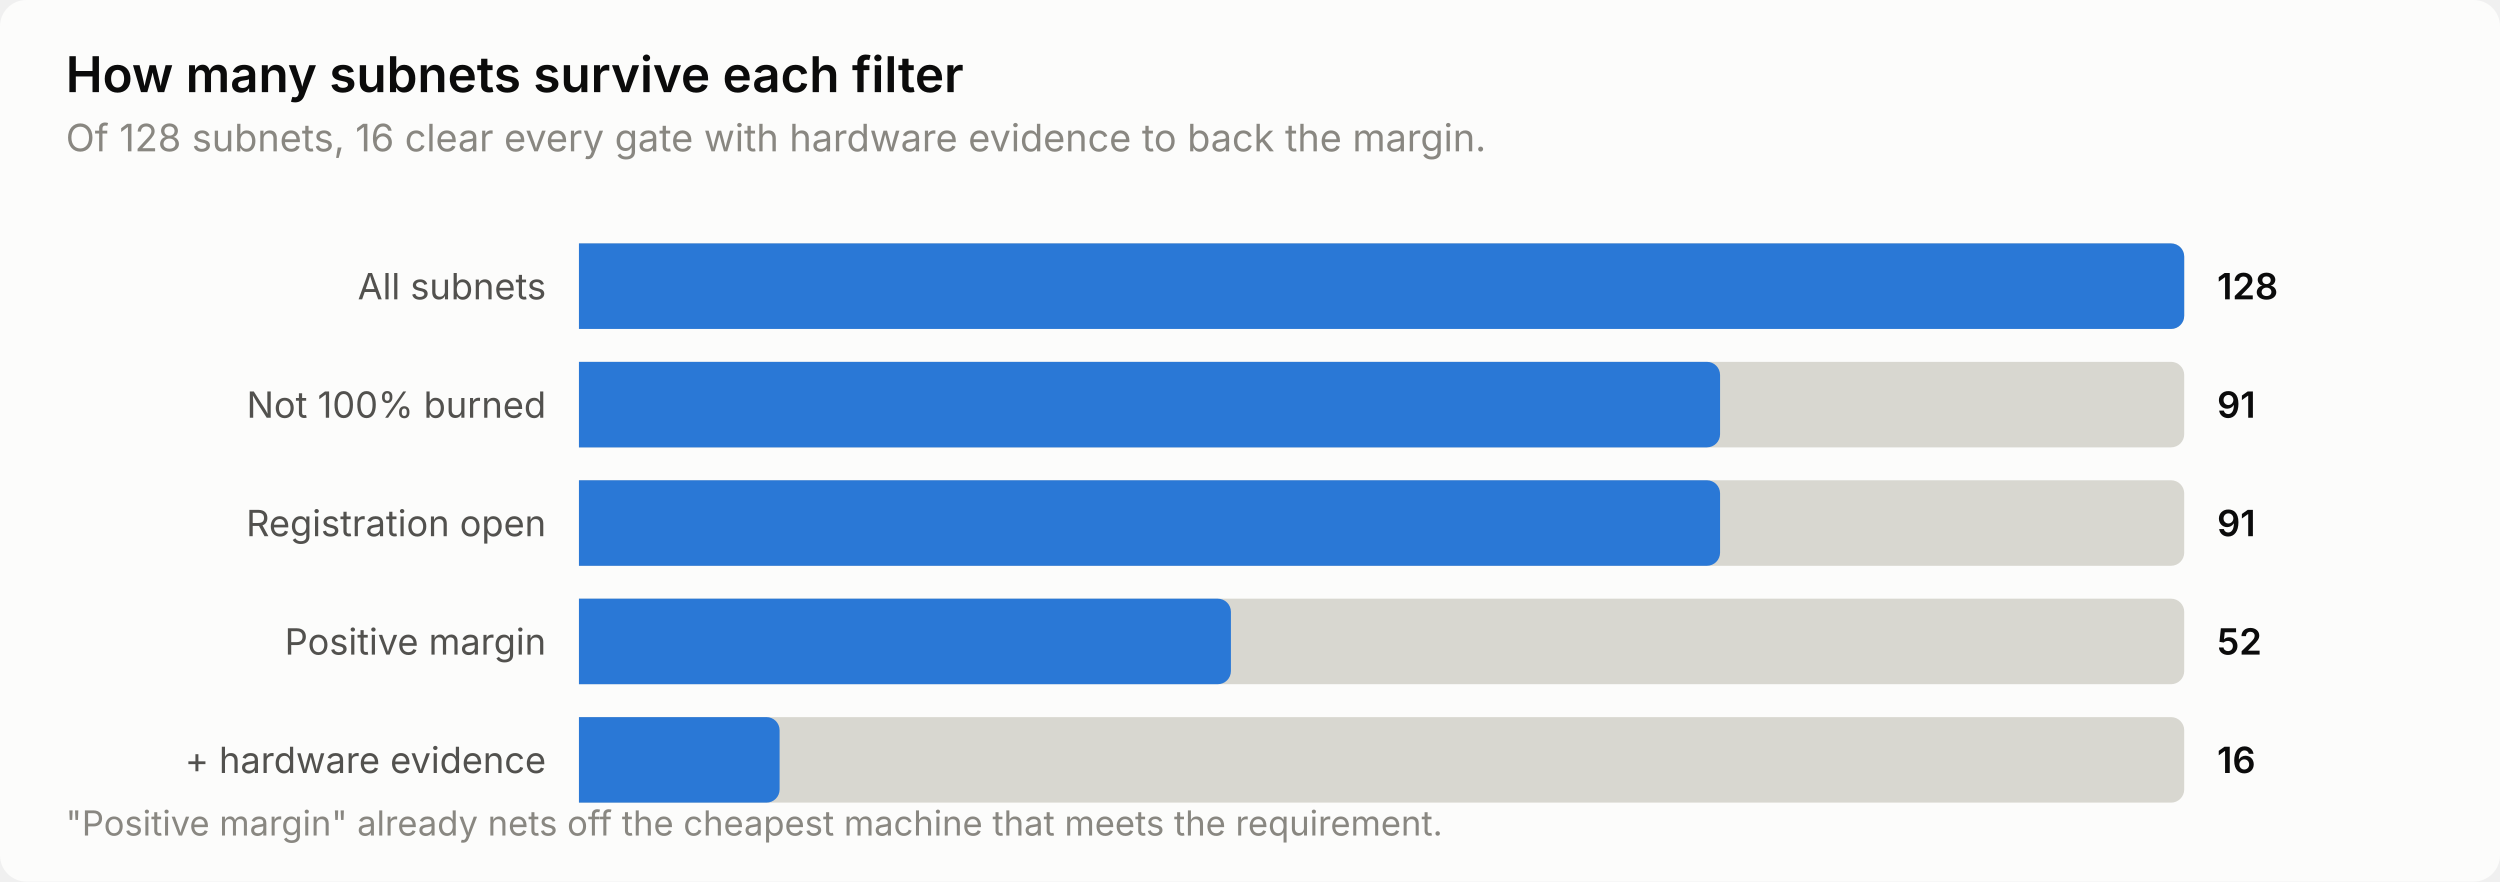
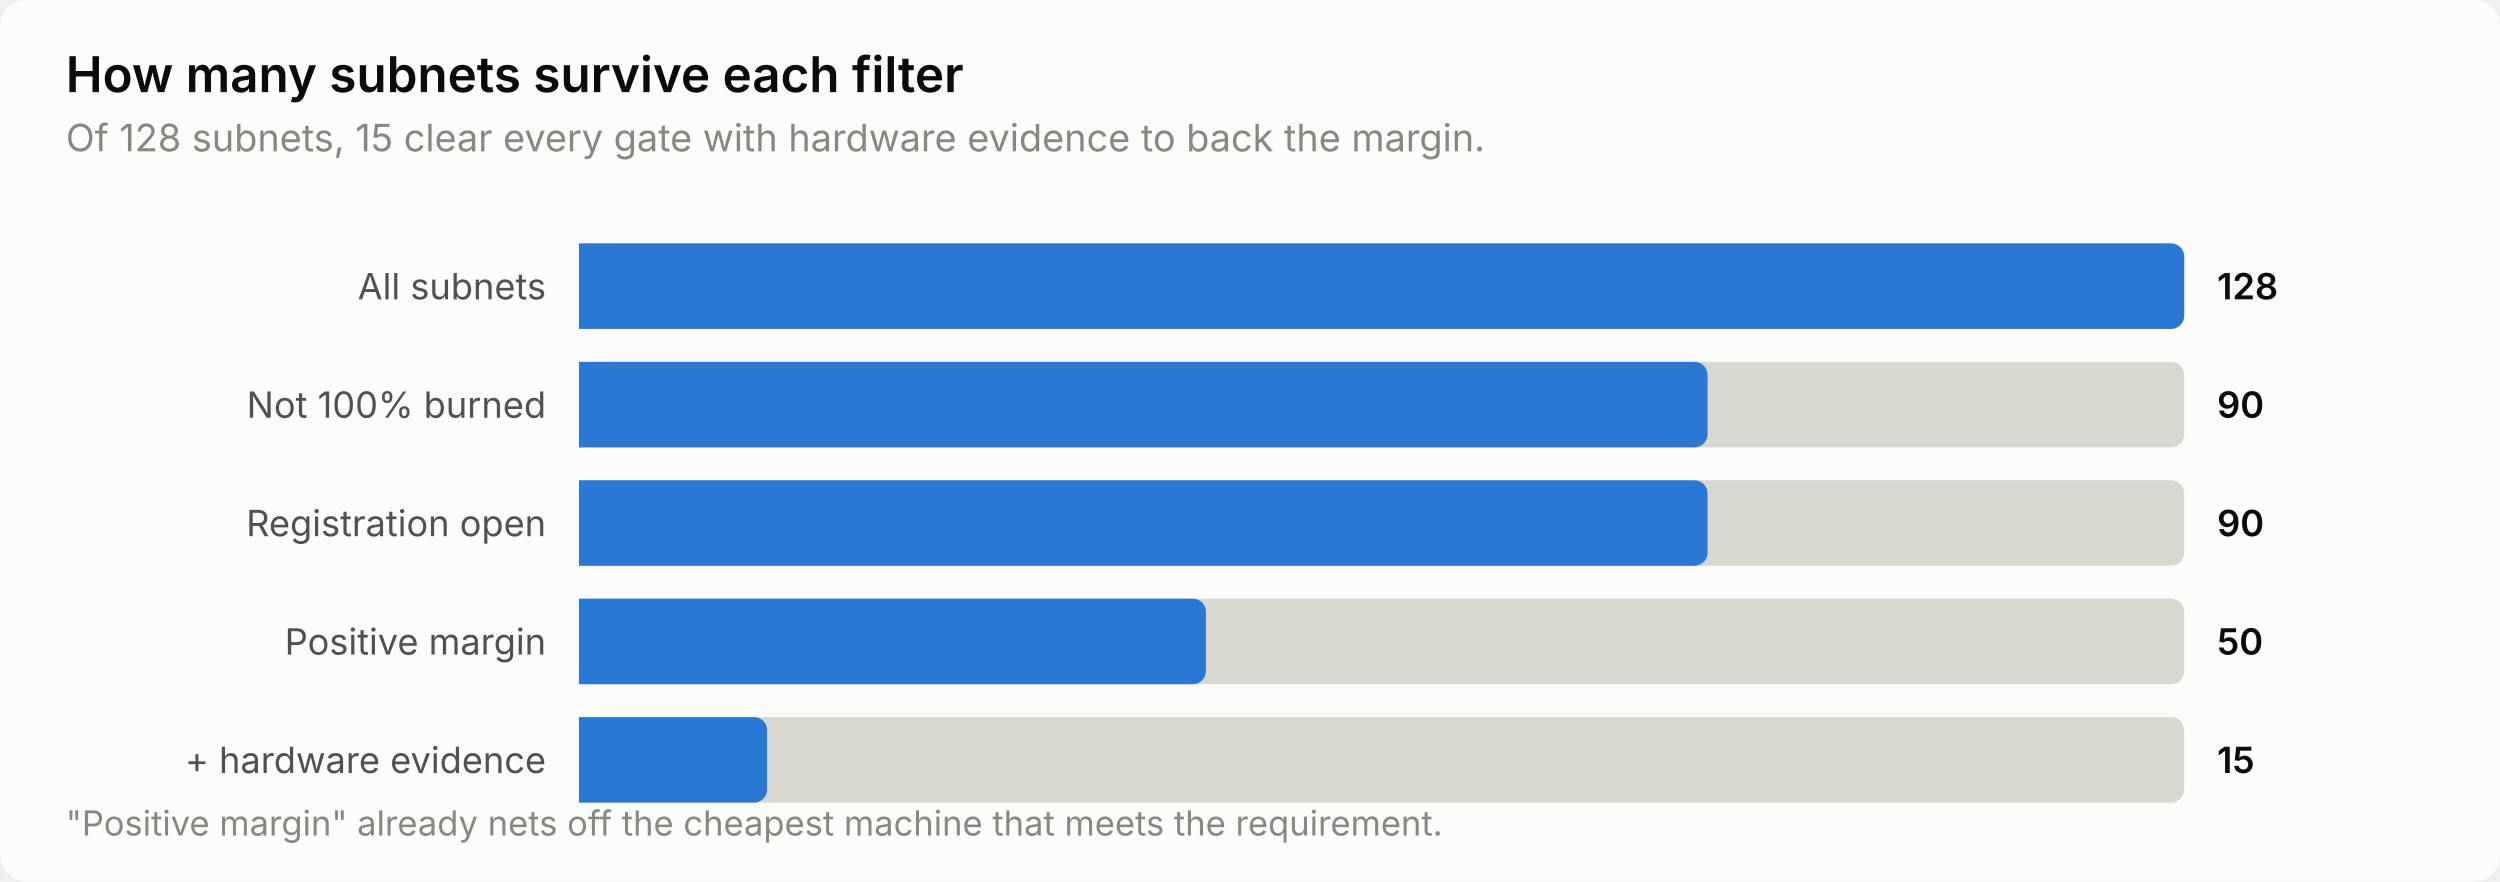
<svg xmlns="http://www.w3.org/2000/svg" width="760" height="268" viewBox="0 0 760 268" role="img" aria-label="How many subnets survive each filter">
  <style>
    text { font-family: system-ui, -apple-system, 'Segoe UI', sans-serif; }
    .t-title { font-size: 15px; font-weight: 600; }
    .t-sub { font-size: 11.5px; }
    .t-lab { font-size: 11px; }
    .t-val { font-size: 11px; font-weight: 600; font-variant-numeric: tabular-nums; }
    .t-tick { font-size: 10.5px; font-variant-numeric: tabular-nums; }

    .surface { fill: #fcfcfb; }
    .ink { fill: #0b0b0b; }
    .ink2 { fill: #52514e; }
    .muted { fill: #898781; }
    .grid { stroke: #e1e0d9; }
    .axis { stroke: #c3c2b7; }
    .accent { fill: #2a78d6; }
    .critical { fill: #d03b3b; }
    .deemph { fill: #d8d7d0; }

    @media (prefers-color-scheme: dark) {
      .surface { fill: #1a1a19; }
      .ink { fill: #ffffff; }
      .ink2 { fill: #c3c2b7; }
      .muted { fill: #898781; }
      .grid { stroke: #2c2c2a; }
      .axis { stroke: #383835; }
      .accent { fill: #3987e5; }
      .deemph { fill: #3a3a37; }
    }
</style>
  <rect class="surface" width="760" height="268" rx="8" />
  <text class="ink t-title" x="20" y="28">How many subnets survive each filter</text>
-   <text class="muted t-sub" x="20" y="46">Of 128 subnets, 16 clear every gate with hardware evidence to back the margin.</text>
+   <text class="muted t-sub" x="20" y="46">Of 128 subnets, 15 clear every gate with hardware evidence to back the margin.</text>
  <text class="ink2 t-lab" x="166" y="91" text-anchor="end">All subnets</text>
  <path class="deemph" d="M176.0,74.0 H660.0 a4.0,4.0 0 0 1 4.0,4.0 V96.0 a4.0,4.0 0 0 1 -4.0,4.0 H176.0 Z" />
  <path class="accent" d="M176.0,74.0 H660.0 a4.0,4.0 0 0 1 4.0,4.0 V96.0 a4.0,4.0 0 0 1 -4.0,4.0 H176.0 Z" />
  <text class="ink t-val" x="674" y="91">128</text>
  <text class="ink2 t-lab" x="166" y="127" text-anchor="end">Not 100% burned</text>
  <path class="deemph" d="M176.0,110.0 H660.0 a4.0,4.0 0 0 1 4.0,4.0 V132.0 a4.0,4.0 0 0 1 -4.0,4.0 H176.0 Z" />
-   <path class="accent" d="M176.0,110.0 H518.9 a4.0,4.0 0 0 1 4.0,4.0 V132.0 a4.0,4.0 0 0 1 -4.0,4.0 H176.0 Z" />
-   <text class="ink t-val" x="674" y="127">91</text>
+   <path class="accent" d="M176.0,110.0 H515.1 a4.0,4.0 0 0 1 4.0,4.0 V132.0 a4.0,4.0 0 0 1 -4.0,4.0 H176.0 Z" />
+   <text class="ink t-val" x="674" y="127">90</text>
  <text class="ink2 t-lab" x="166" y="163" text-anchor="end">Registration open</text>
  <path class="deemph" d="M176.0,146.0 H660.0 a4.0,4.0 0 0 1 4.0,4.0 V168.0 a4.0,4.0 0 0 1 -4.0,4.0 H176.0 Z" />
-   <path class="accent" d="M176.0,146.0 H518.9 a4.0,4.0 0 0 1 4.0,4.0 V168.0 a4.0,4.0 0 0 1 -4.0,4.0 H176.0 Z" />
-   <text class="ink t-val" x="674" y="163">91</text>
+   <path class="accent" d="M176.0,146.0 H515.1 a4.0,4.0 0 0 1 4.0,4.0 V168.0 a4.0,4.0 0 0 1 -4.0,4.0 H176.0 Z" />
+   <text class="ink t-val" x="674" y="163">90</text>
  <text class="ink2 t-lab" x="166" y="199" text-anchor="end">Positive margin</text>
  <path class="deemph" d="M176.0,182.0 H660.0 a4.0,4.0 0 0 1 4.0,4.0 V204.0 a4.0,4.0 0 0 1 -4.0,4.0 H176.0 Z" />
-   <path class="accent" d="M176.0,182.0 H370.2 a4.0,4.0 0 0 1 4.0,4.0 V204.0 a4.0,4.0 0 0 1 -4.0,4.0 H176.0 Z" />
-   <text class="ink t-val" x="674" y="199">52</text>
+   <path class="accent" d="M176.0,182.0 H362.6 a4.0,4.0 0 0 1 4.0,4.0 V204.0 a4.0,4.0 0 0 1 -4.0,4.0 H176.0 Z" />
+   <text class="ink t-val" x="674" y="199">50</text>
  <text class="ink2 t-lab" x="166" y="235" text-anchor="end">+ hardware evidence</text>
  <path class="deemph" d="M176.0,218.0 H660.0 a4.0,4.0 0 0 1 4.0,4.0 V240.0 a4.0,4.0 0 0 1 -4.0,4.0 H176.0 Z" />
-   <path class="accent" d="M176.0,218.0 H233.0 a4.0,4.0 0 0 1 4.0,4.0 V240.0 a4.0,4.0 0 0 1 -4.0,4.0 H176.0 Z" />
-   <text class="ink t-val" x="674" y="235">16</text>
+   <path class="accent" d="M176.0,218.0 H229.2 a4.0,4.0 0 0 1 4.0,4.0 V240.0 a4.0,4.0 0 0 1 -4.0,4.0 H176.0 Z" />
+   <text class="ink t-val" x="674" y="235">15</text>
  <text class="muted t-tick" x="20" y="254">"Positive margin" already nets off the cheapest machine that meets the requirement.</text>
</svg>
